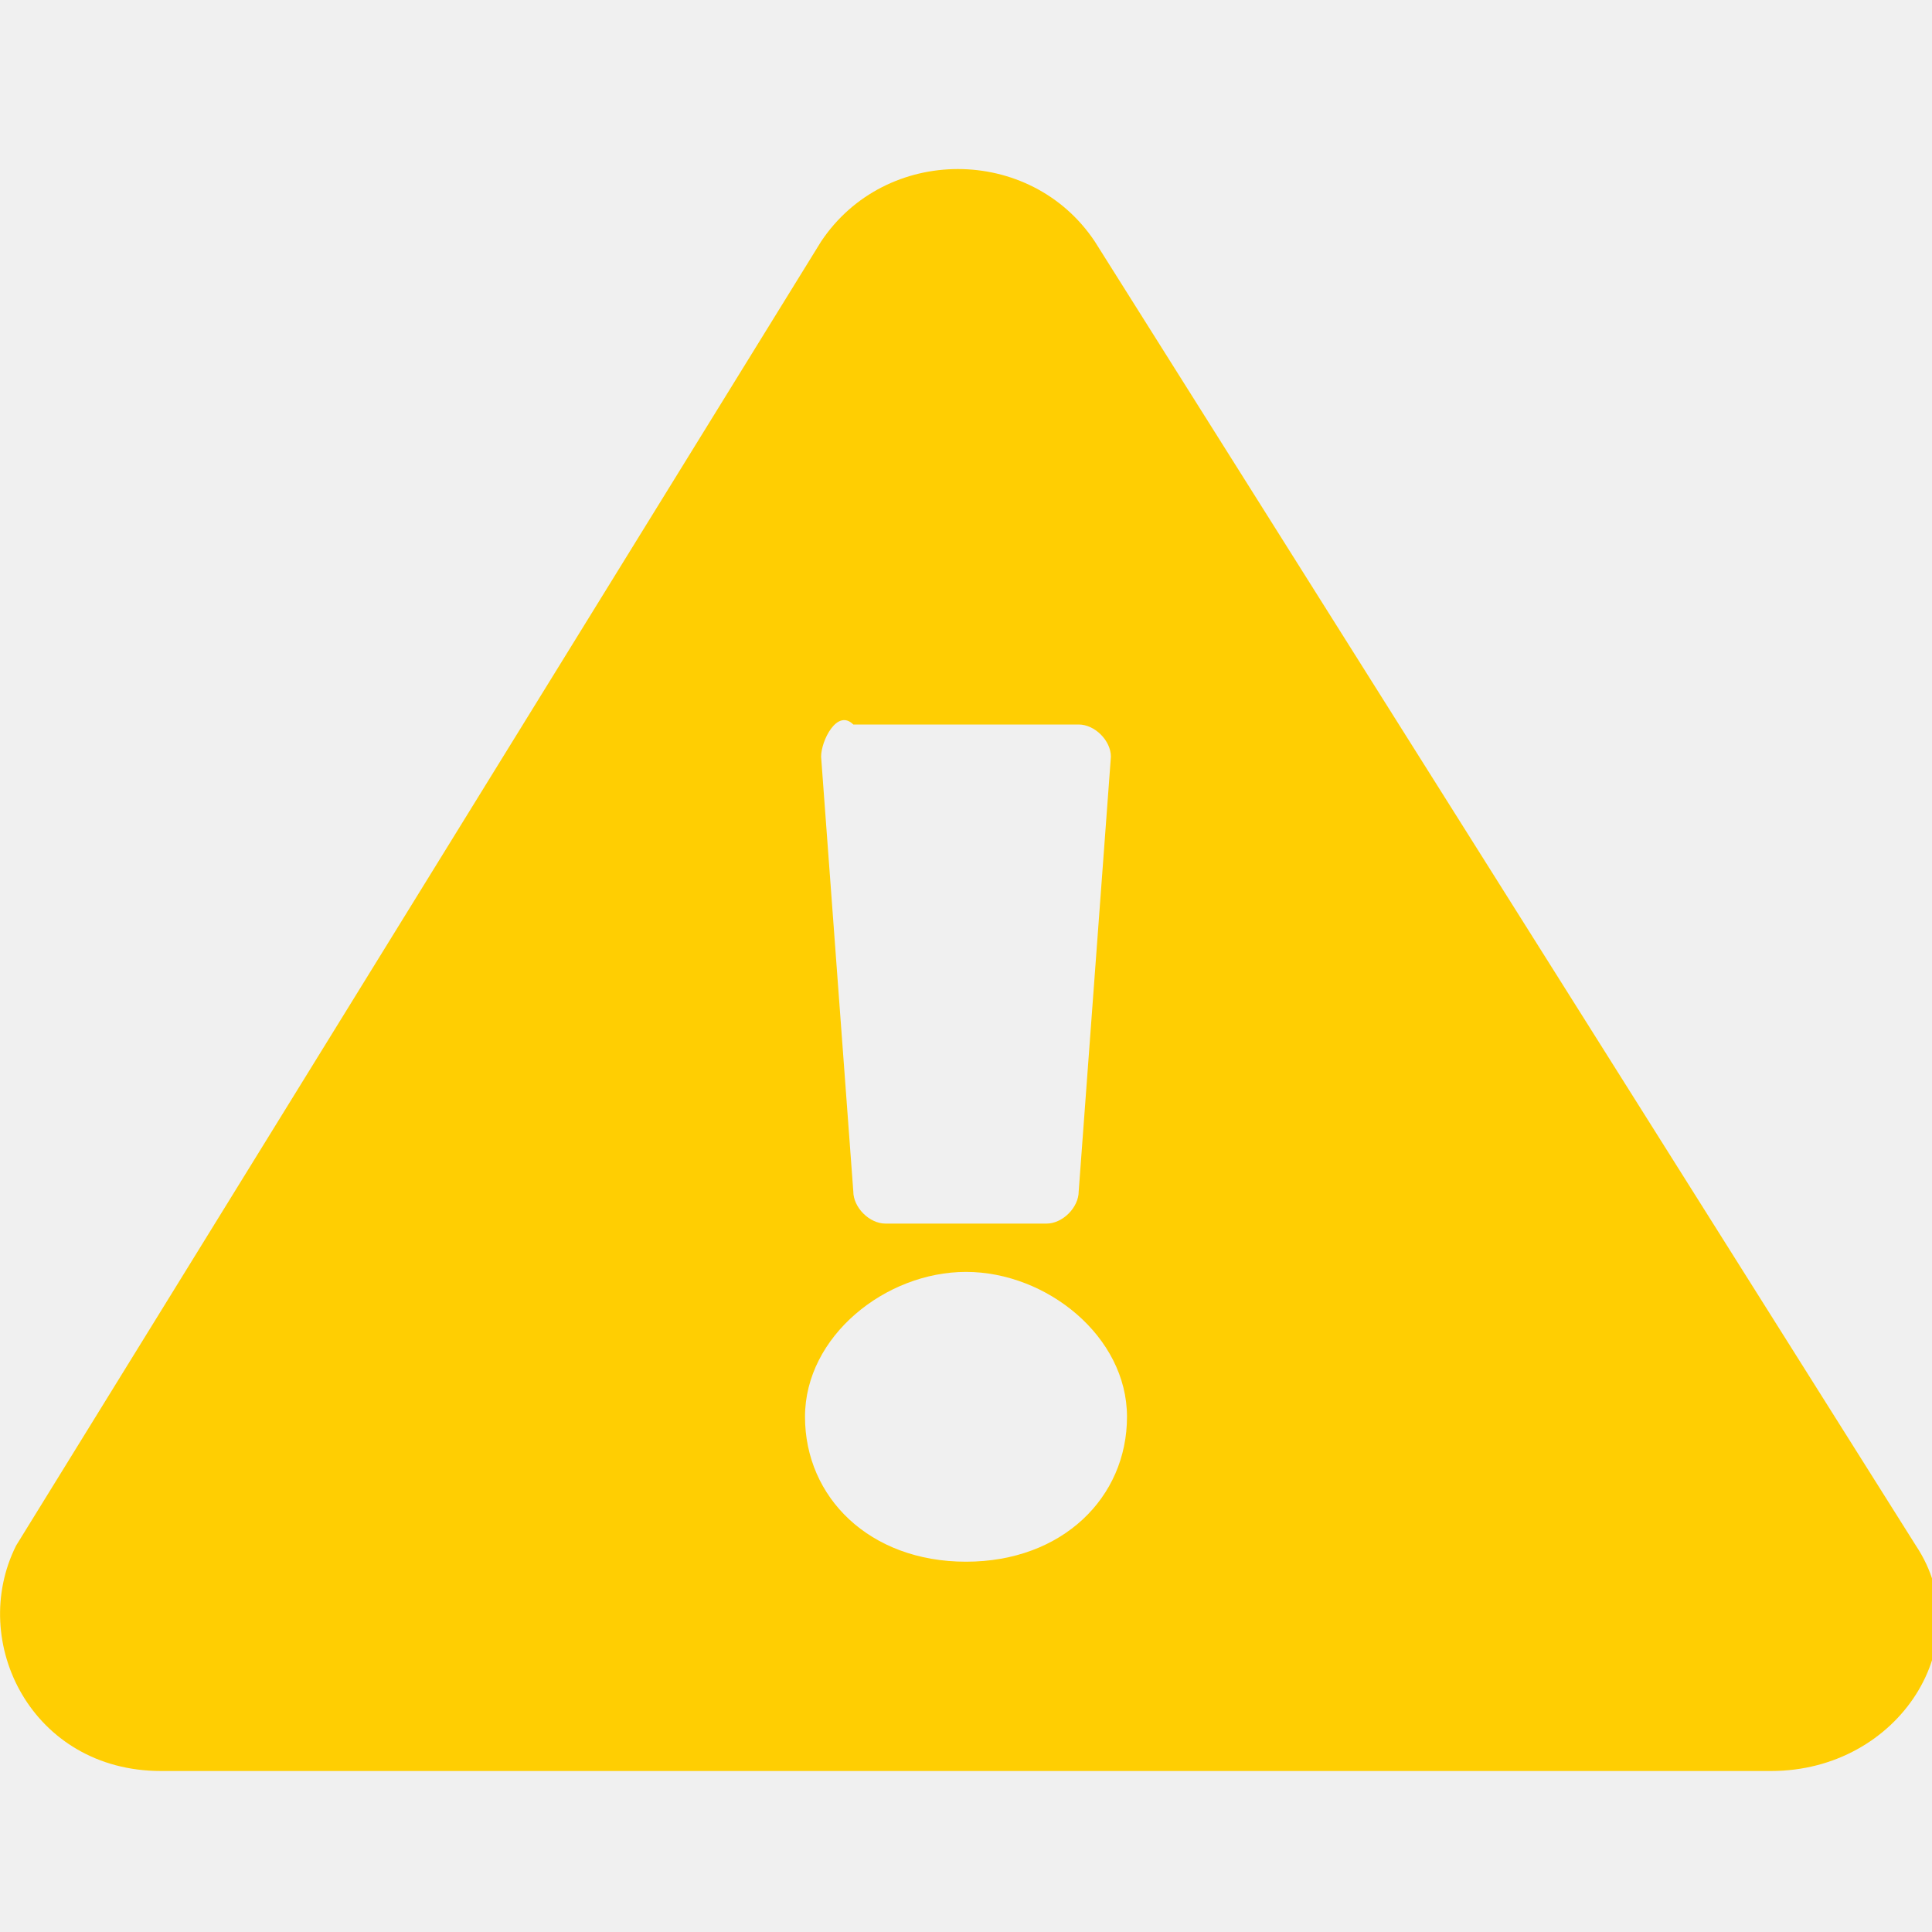
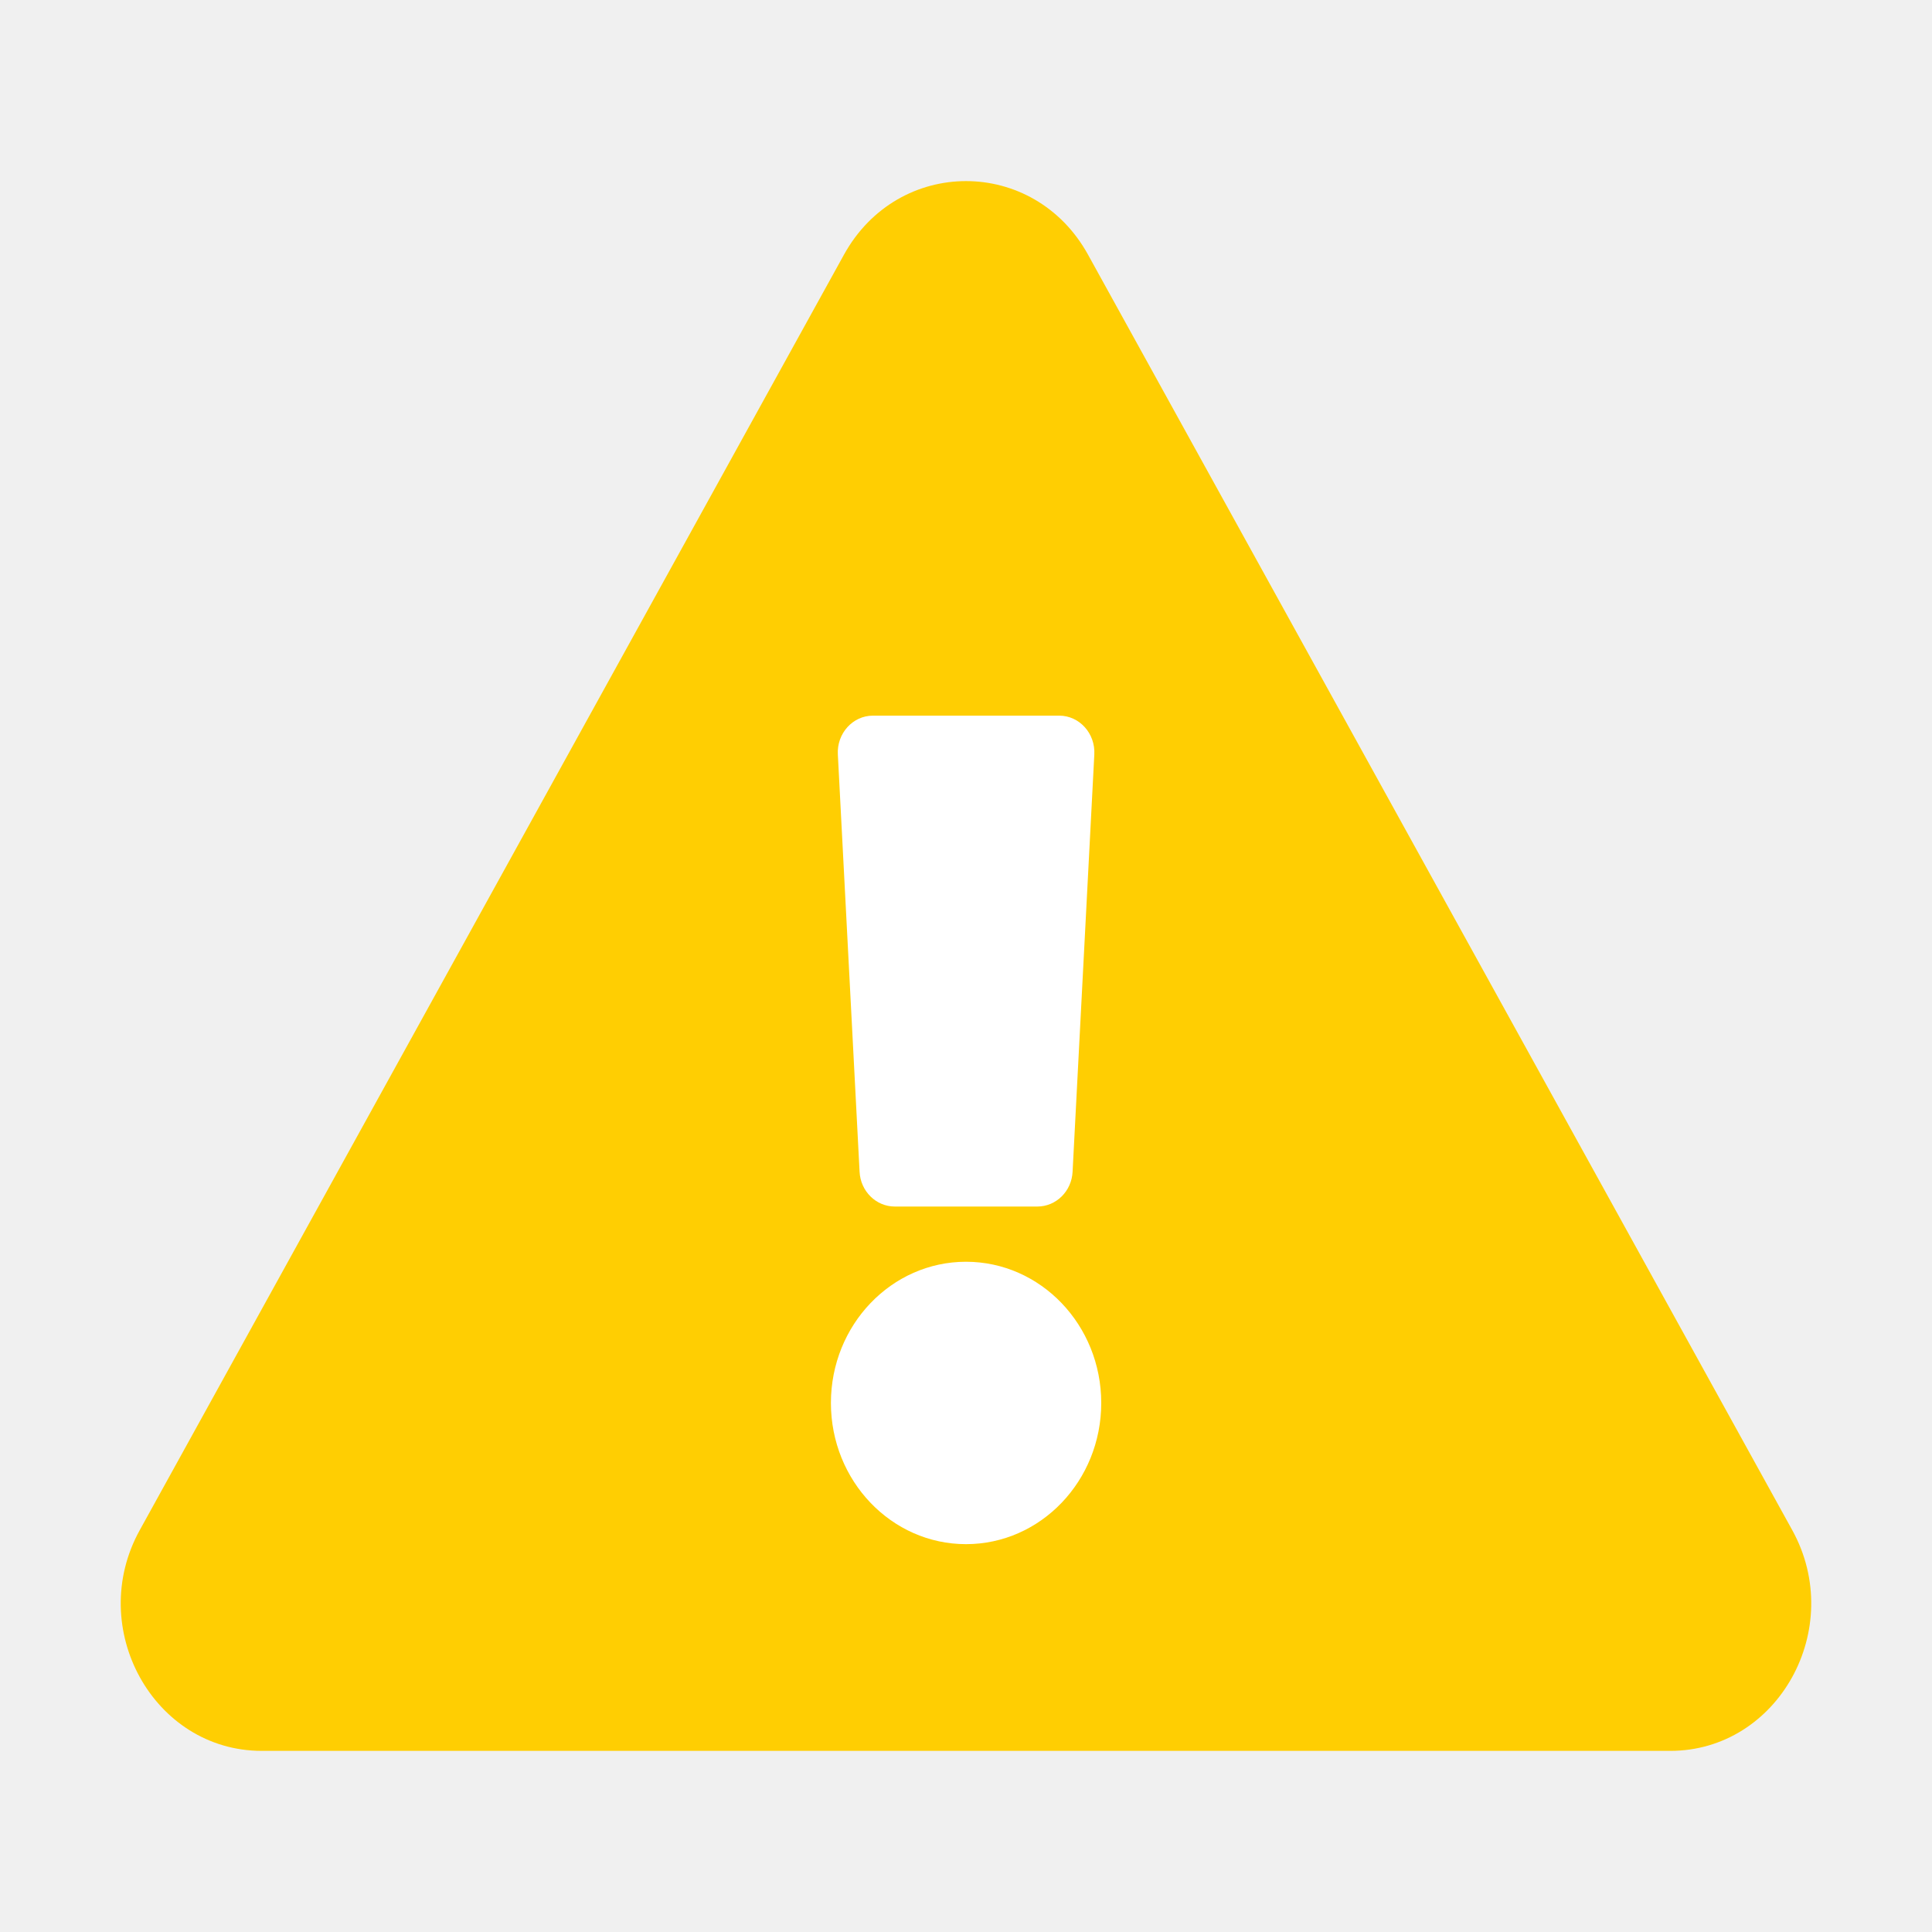
- <svg xmlns="http://www.w3.org/2000/svg" version="1.1" id="Layer_1" x="0px" y="0px" viewBox="0 0 12 12" style="enable-background:new 0 0 12 12;" xml:space="preserve">
-   <style type="text/css">
- 	.st0{fill:#FFCE02;}
- </style>
-   <path class="st0" d="M11.9,9.6c0.4,0.6-0.1,1.4-0.9,1.4H1c-0.8,0-1.2-0.8-0.9-1.4l5-8.1c0.4-0.6,1.3-0.6,1.7,0L11.9,9.6L11.9,9.6z   M6,7.9c-0.5,0-1,0.4-1,0.9s0.4,0.9,1,0.9s1-0.4,1-0.9S6.5,7.9,6,7.9z M5.1,4.7l0.2,2.7c0,0.1,0.1,0.2,0.2,0.2h1  c0.1,0,0.2-0.1,0.2-0.2l0.2-2.7c0-0.1-0.1-0.2-0.2-0.2H5.3C5.2,4.4,5.1,4.6,5.1,4.7L5.1,4.7z" />
+ <svg xmlns="http://www.w3.org/2000/svg" width="12" height="12" viewBox="0 0 12 12" fill="none">
+   <path d="M11.132 9.504C11.468 10.113 11.046 10.875 10.374 10.875H1.626C0.953 10.875 0.532 10.112 0.868 9.504L5.242 1.582C5.579 0.972 6.422 0.973 6.758 1.582L11.132 9.504Z" fill="#FFCE02" />
+   <path d="M6 7.837C5.537 7.837 5.161 8.23 5.161 8.714C5.161 9.198 5.537 9.591 6 9.591C6.464 9.591 6.84 9.198 6.84 8.714C6.84 8.23 6.464 7.837 6 7.837ZM5.204 4.686L5.339 7.278C5.345 7.399 5.441 7.494 5.558 7.494H6.443C6.56 7.494 6.656 7.399 6.662 7.278L6.797 4.686C6.804 4.555 6.704 4.445 6.579 4.445H5.422C5.297 4.445 5.197 4.555 5.204 4.686Z" fill="white" />
</svg>
